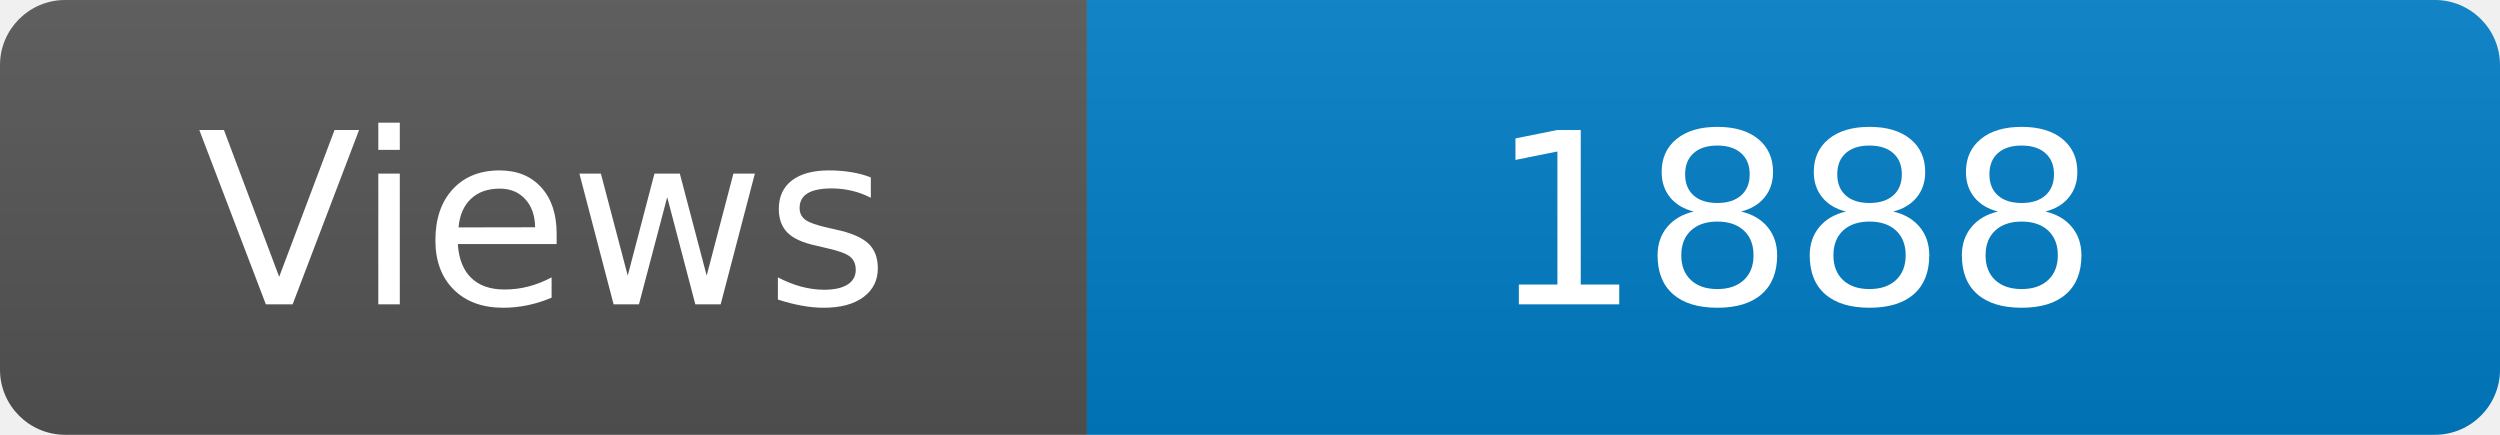
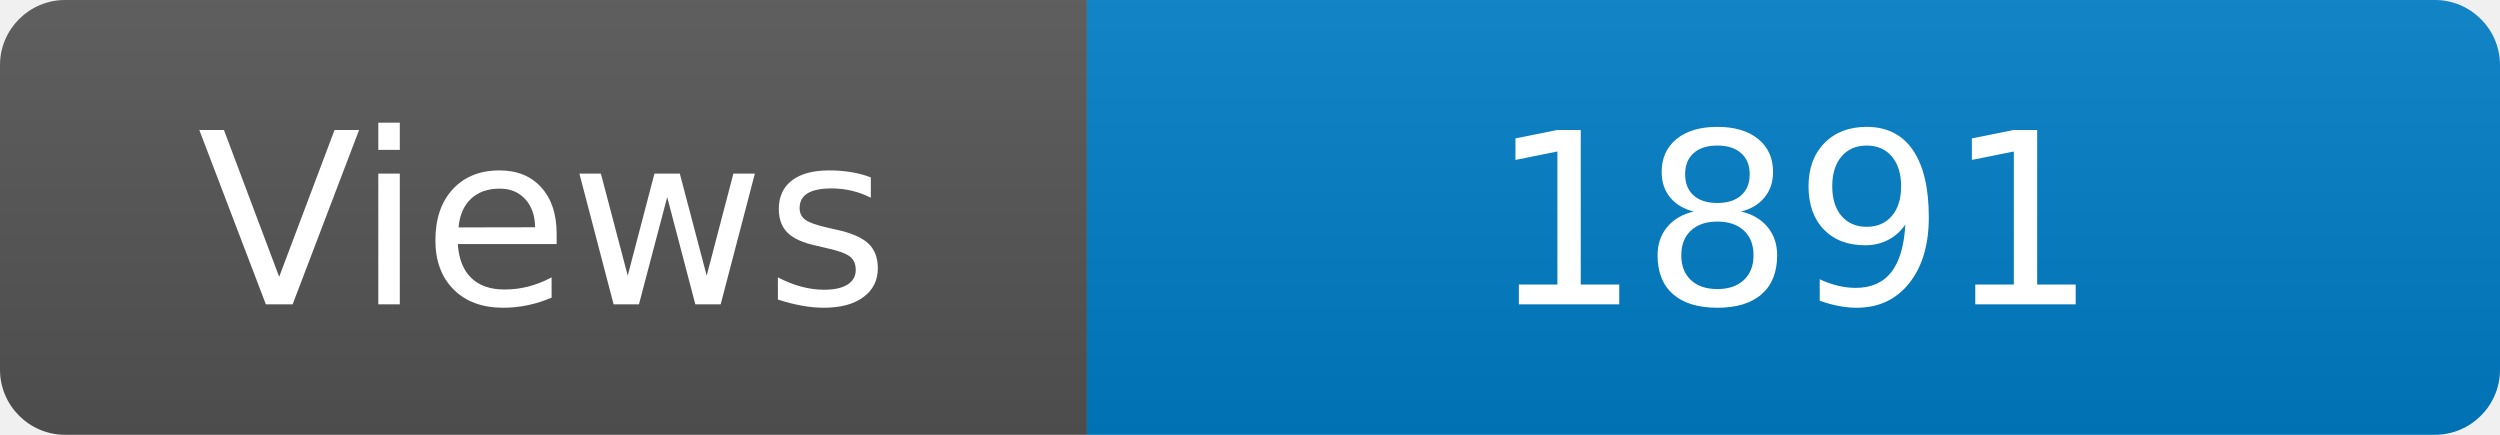
<svg xmlns="http://www.w3.org/2000/svg" width="115" height="20" role="img" aria-label="Maintained?: yes">
  <linearGradient id="s" x2="0" y2="100%">
    <stop offset="0" stop-color="#bbb" stop-opacity=".1" />
    <stop offset="1" stop-opacity=".1" />
  </linearGradient>
  <clipPath id="r">
    <rect width="115" height="20" rx="3" fill="#fff" />
  </clipPath>
  <g clip-path="url(#r)">
    <rect width="50" height="20" fill="#555" />
    <rect x="50" width="160" height="20" fill="#007ec6" />
    <rect width="115" height="20" fill="url(#s)" />
  </g>
  <g fill="#fff" text-anchor="middle" font-family="Verdana,Geneva,DejaVu Sans,sans-serif" font-size="110">
    <text x="250" y="140" transform="scale(.1)" fill="#fff">Views</text>
-     <text x="825" y="140" transform="scale(.1)" fill="#fff">1888</text>
+     <text x="825" y="140" transform="scale(.1)" fill="#fff">1891</text>
  </g>
</svg>
